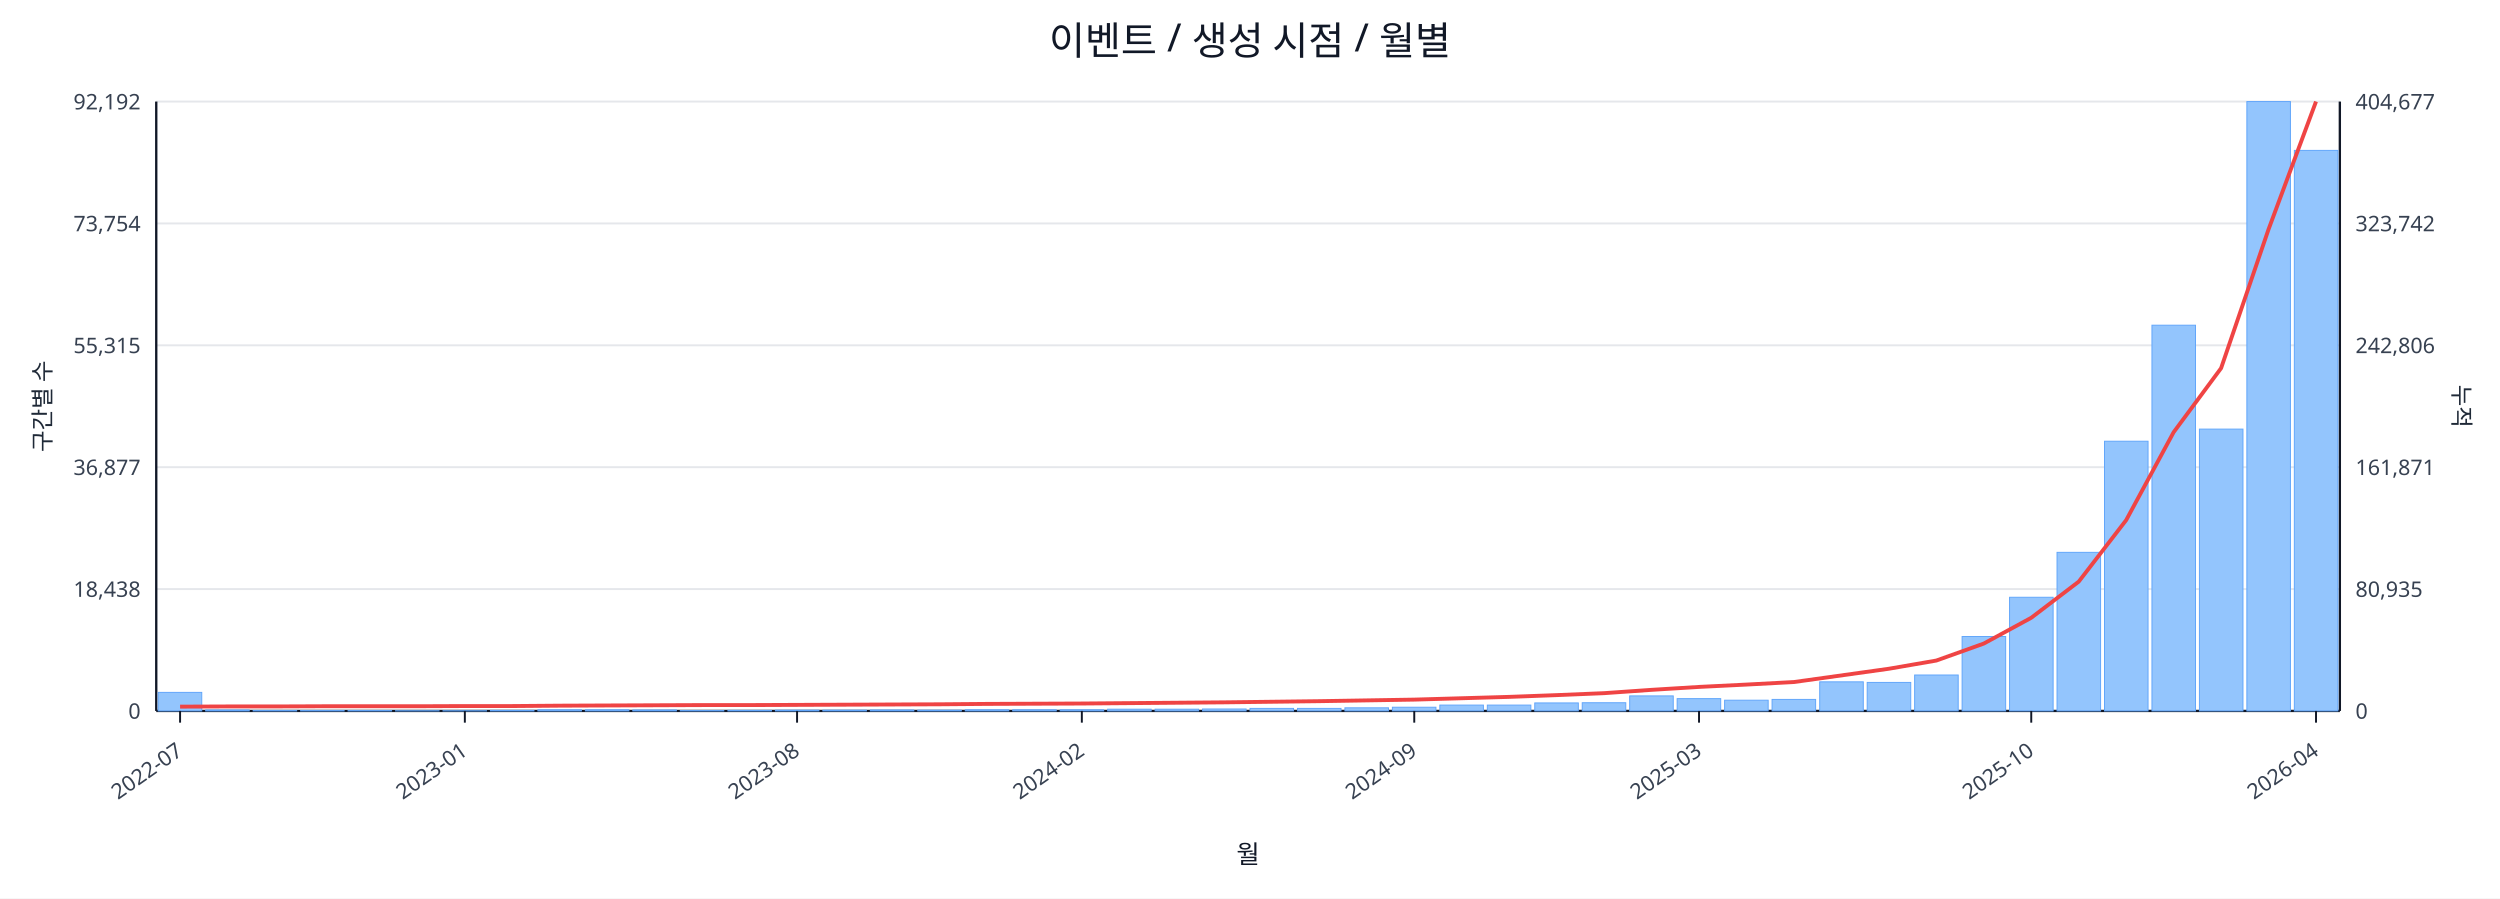
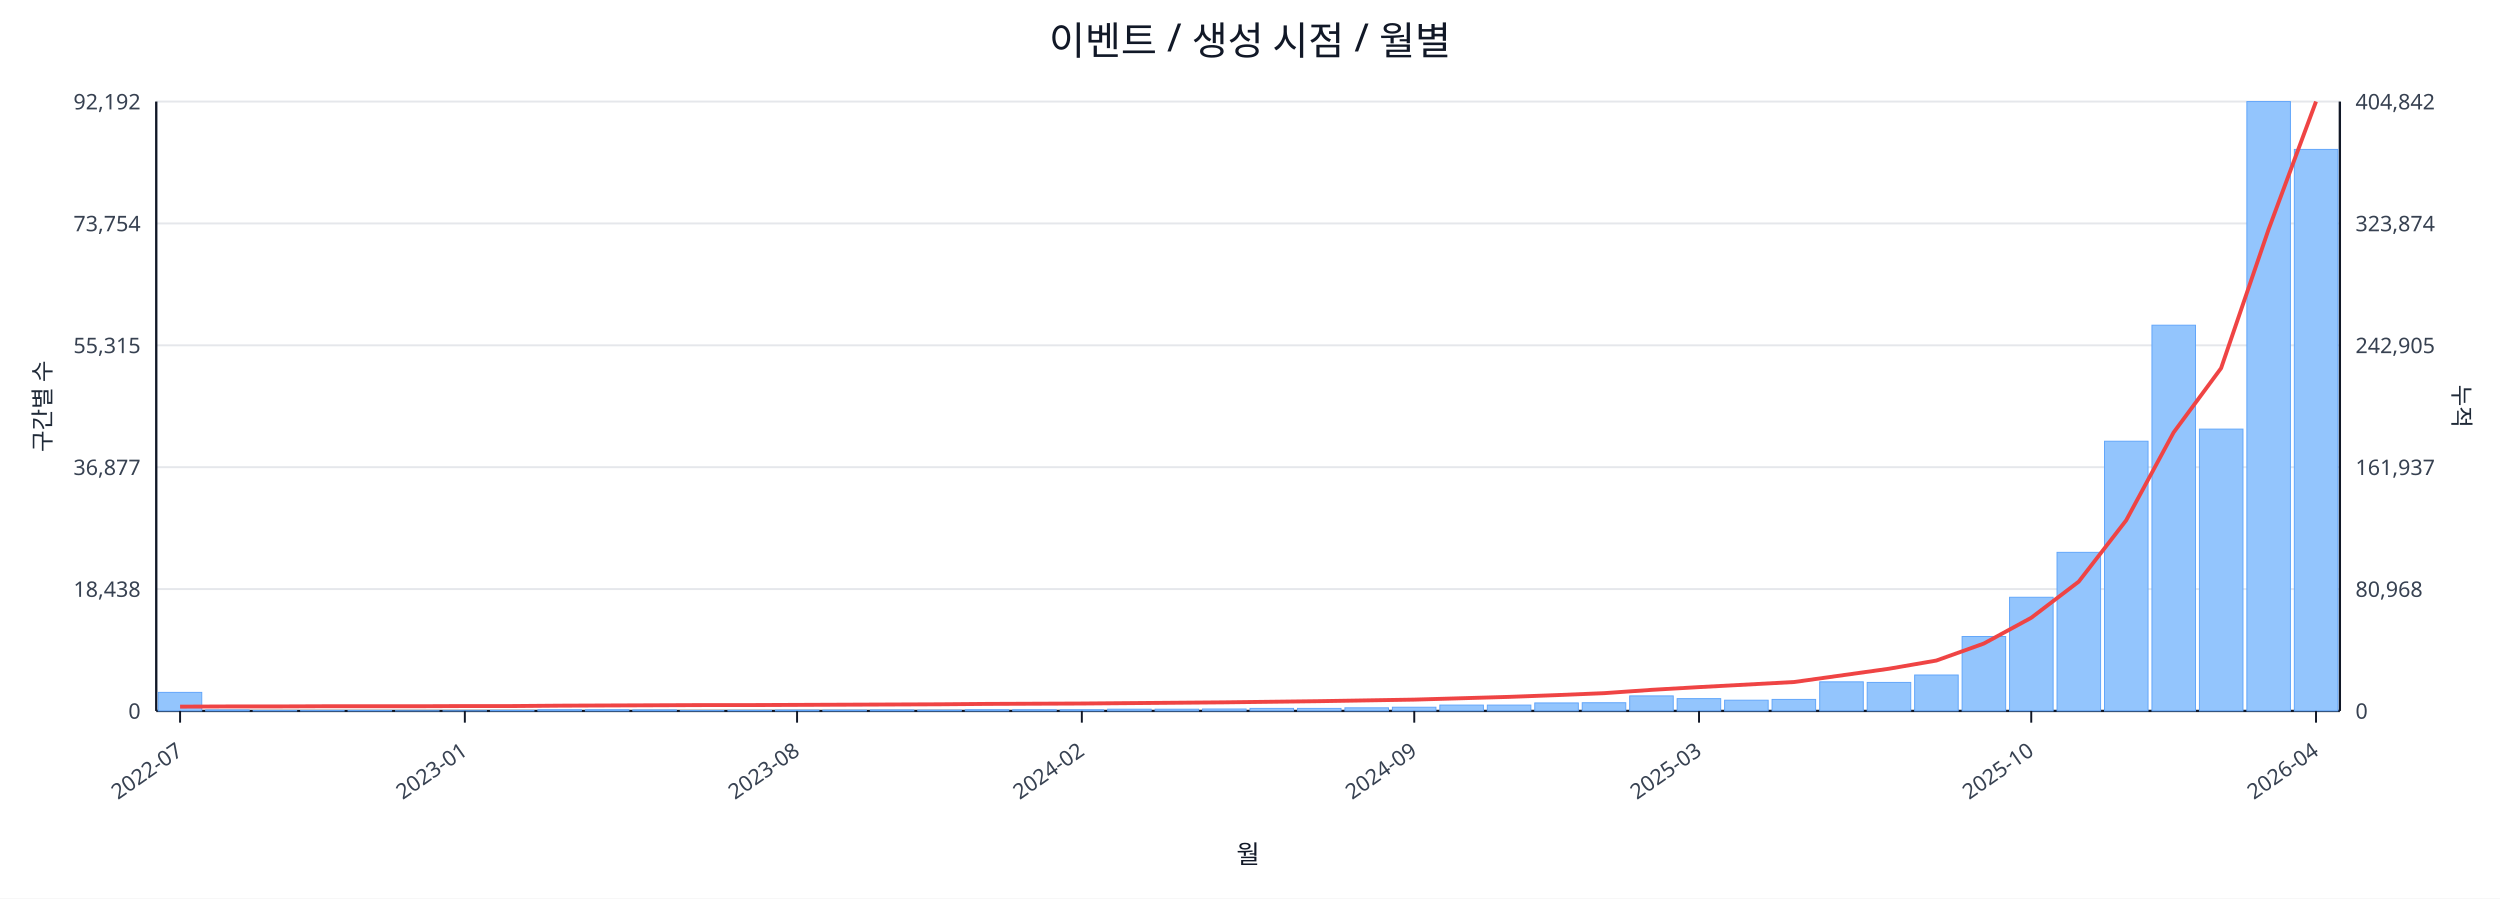
<svg xmlns="http://www.w3.org/2000/svg" width="1280" height="460" viewBox="0 0 1280 460">
  <rect x="0" y="0" width="100%" height="100%" fill="#ffffff" />
  <text x="640.0" y="28" font-size="20" text-anchor="middle" font-family="sans-serif" fill="#111827">이벤트 / 생성 시점 / 월별</text>
  <line x1="80.0" y1="52.0" x2="1198.0" y2="52.0" stroke="#e5e7eb" stroke-width="1" />
  <text x="72.0" y="56.0" font-size="11" text-anchor="end" font-family="sans-serif" fill="#374151">92,192</text>
-   <text x="1206.0" y="56.0" font-size="11" text-anchor="start" font-family="sans-serif" fill="#374151">404,677</text>
+   <text x="1206.0" y="56.0" font-size="11" text-anchor="start" font-family="sans-serif" fill="#374151">404,842</text>
  <line x1="80.0" y1="114.4" x2="1198.0" y2="114.4" stroke="#e5e7eb" stroke-width="1" />
  <text x="72.0" y="118.4" font-size="11" text-anchor="end" font-family="sans-serif" fill="#374151">73,754</text>
-   <text x="1206.0" y="118.4" font-size="11" text-anchor="start" font-family="sans-serif" fill="#374151">323,742</text>
+   <text x="1206.0" y="118.4" font-size="11" text-anchor="start" font-family="sans-serif" fill="#374151">323,874</text>
  <line x1="80.0" y1="176.8" x2="1198.0" y2="176.8" stroke="#e5e7eb" stroke-width="1" />
  <text x="72.0" y="180.8" font-size="11" text-anchor="end" font-family="sans-serif" fill="#374151">55,315</text>
-   <text x="1206.0" y="180.8" font-size="11" text-anchor="start" font-family="sans-serif" fill="#374151">242,806</text>
+   <text x="1206.0" y="180.8" font-size="11" text-anchor="start" font-family="sans-serif" fill="#374151">242,905</text>
  <line x1="80.0" y1="239.2" x2="1198.0" y2="239.2" stroke="#e5e7eb" stroke-width="1" />
  <text x="72.0" y="243.2" font-size="11" text-anchor="end" font-family="sans-serif" fill="#374151">36,877</text>
-   <text x="1206.0" y="243.2" font-size="11" text-anchor="start" font-family="sans-serif" fill="#374151">161,871</text>
+   <text x="1206.0" y="243.2" font-size="11" text-anchor="start" font-family="sans-serif" fill="#374151">161,937</text>
  <line x1="80.0" y1="301.6" x2="1198.0" y2="301.6" stroke="#e5e7eb" stroke-width="1" />
  <text x="72.0" y="305.6" font-size="11" text-anchor="end" font-family="sans-serif" fill="#374151">18,438</text>
-   <text x="1206.0" y="305.6" font-size="11" text-anchor="start" font-family="sans-serif" fill="#374151">80,935</text>
+   <text x="1206.0" y="305.6" font-size="11" text-anchor="start" font-family="sans-serif" fill="#374151">80,968</text>
  <line x1="80.0" y1="364.0" x2="1198.0" y2="364.0" stroke="#e5e7eb" stroke-width="1" />
  <text x="72.0" y="368.0" font-size="11" text-anchor="end" font-family="sans-serif" fill="#374151">0</text>
  <text x="1206.0" y="368.0" font-size="11" text-anchor="start" font-family="sans-serif" fill="#374151">0</text>
  <line x1="80.0" y1="364.0" x2="1198.0" y2="364.0" stroke="#111827" stroke-width="1.2" />
  <line x1="80.0" y1="52.0" x2="80.0" y2="364.0" stroke="#111827" stroke-width="1.2" />
  <line x1="1198.0" y1="52.0" x2="1198.0" y2="364.0" stroke="#111827" stroke-width="1.2" />
  <rect x="81.0" y="354.5" width="22.3" height="9.5" fill="#93c5fd" stroke="#60a5fa" stroke-width="0.5" />
  <rect x="105.3" y="363.5" width="22.3" height="0.5" fill="#93c5fd" stroke="#60a5fa" stroke-width="0.5" />
  <rect x="129.6" y="363.8" width="22.3" height="0.2" fill="#93c5fd" stroke="#60a5fa" stroke-width="0.5" />
  <rect x="153.9" y="363.8" width="22.3" height="0.2" fill="#93c5fd" stroke="#60a5fa" stroke-width="0.5" />
  <rect x="178.2" y="363.8" width="22.3" height="0.2" fill="#93c5fd" stroke="#60a5fa" stroke-width="0.5" />
  <rect x="202.5" y="363.9" width="22.3" height="0.1" fill="#93c5fd" stroke="#60a5fa" stroke-width="0.5" />
  <rect x="226.8" y="363.9" width="22.3" height="0.1" fill="#93c5fd" stroke="#60a5fa" stroke-width="0.5" />
  <rect x="251.1" y="363.7" width="22.3" height="0.3" fill="#93c5fd" stroke="#60a5fa" stroke-width="0.5" />
  <rect x="275.4" y="363.4" width="22.3" height="0.6" fill="#93c5fd" stroke="#60a5fa" stroke-width="0.5" />
  <rect x="299.7" y="363.4" width="22.3" height="0.6" fill="#93c5fd" stroke="#60a5fa" stroke-width="0.5" />
  <rect x="324.0" y="363.5" width="22.3" height="0.5" fill="#93c5fd" stroke="#60a5fa" stroke-width="0.5" />
  <rect x="348.3" y="363.8" width="22.3" height="0.2" fill="#93c5fd" stroke="#60a5fa" stroke-width="0.5" />
  <rect x="372.7" y="363.7" width="22.3" height="0.3" fill="#93c5fd" stroke="#60a5fa" stroke-width="0.5" />
  <rect x="397.0" y="363.6" width="22.3" height="0.4" fill="#93c5fd" stroke="#60a5fa" stroke-width="0.5" />
  <rect x="421.3" y="363.6" width="22.3" height="0.4" fill="#93c5fd" stroke="#60a5fa" stroke-width="0.5" />
  <rect x="445.6" y="363.5" width="22.3" height="0.5" fill="#93c5fd" stroke="#60a5fa" stroke-width="0.5" />
  <rect x="469.9" y="363.6" width="22.3" height="0.4" fill="#93c5fd" stroke="#60a5fa" stroke-width="0.5" />
  <rect x="494.2" y="363.4" width="22.3" height="0.6" fill="#93c5fd" stroke="#60a5fa" stroke-width="0.5" />
  <rect x="518.5" y="363.4" width="22.3" height="0.6" fill="#93c5fd" stroke="#60a5fa" stroke-width="0.5" />
  <rect x="542.8" y="363.4" width="22.3" height="0.6" fill="#93c5fd" stroke="#60a5fa" stroke-width="0.5" />
  <rect x="567.1" y="363.1" width="22.3" height="0.9" fill="#93c5fd" stroke="#60a5fa" stroke-width="0.5" />
  <rect x="591.4" y="363.1" width="22.3" height="0.9" fill="#93c5fd" stroke="#60a5fa" stroke-width="0.5" />
  <rect x="615.7" y="363.0" width="22.3" height="1.0" fill="#93c5fd" stroke="#60a5fa" stroke-width="0.5" />
  <rect x="640.0" y="362.7" width="22.3" height="1.3" fill="#93c5fd" stroke="#60a5fa" stroke-width="0.5" />
  <rect x="664.3" y="362.7" width="22.3" height="1.3" fill="#93c5fd" stroke="#60a5fa" stroke-width="0.5" />
  <rect x="688.6" y="362.4" width="22.3" height="1.6" fill="#93c5fd" stroke="#60a5fa" stroke-width="0.5" />
  <rect x="712.9" y="362.1" width="22.3" height="1.9" fill="#93c5fd" stroke="#60a5fa" stroke-width="0.5" />
  <rect x="737.2" y="361.0" width="22.3" height="3.0" fill="#93c5fd" stroke="#60a5fa" stroke-width="0.5" />
  <rect x="761.5" y="361.0" width="22.3" height="3.0" fill="#93c5fd" stroke="#60a5fa" stroke-width="0.5" />
  <rect x="785.8" y="359.9" width="22.3" height="4.1" fill="#93c5fd" stroke="#60a5fa" stroke-width="0.5" />
  <rect x="810.1" y="359.8" width="22.3" height="4.2" fill="#93c5fd" stroke="#60a5fa" stroke-width="0.5" />
  <rect x="834.4" y="356.3" width="22.3" height="7.7" fill="#93c5fd" stroke="#60a5fa" stroke-width="0.5" />
  <rect x="858.7" y="357.7" width="22.3" height="6.3" fill="#93c5fd" stroke="#60a5fa" stroke-width="0.5" />
  <rect x="883.0" y="358.5" width="22.3" height="5.5" fill="#93c5fd" stroke="#60a5fa" stroke-width="0.5" />
  <rect x="907.3" y="358.1" width="22.3" height="5.9" fill="#93c5fd" stroke="#60a5fa" stroke-width="0.5" />
  <rect x="931.7" y="349.1" width="22.3" height="14.9" fill="#93c5fd" stroke="#60a5fa" stroke-width="0.5" />
  <rect x="956.0" y="349.4" width="22.3" height="14.6" fill="#93c5fd" stroke="#60a5fa" stroke-width="0.5" />
  <rect x="980.3" y="345.6" width="22.3" height="18.4" fill="#93c5fd" stroke="#60a5fa" stroke-width="0.5" />
  <rect x="1004.6" y="325.9" width="22.3" height="38.1" fill="#93c5fd" stroke="#60a5fa" stroke-width="0.5" />
  <rect x="1028.9" y="305.8" width="22.3" height="58.2" fill="#93c5fd" stroke="#60a5fa" stroke-width="0.5" />
  <rect x="1053.2" y="282.8" width="22.3" height="81.2" fill="#93c5fd" stroke="#60a5fa" stroke-width="0.5" />
  <rect x="1077.5" y="225.9" width="22.3" height="138.1" fill="#93c5fd" stroke="#60a5fa" stroke-width="0.5" />
  <rect x="1101.8" y="166.5" width="22.3" height="197.5" fill="#93c5fd" stroke="#60a5fa" stroke-width="0.5" />
  <rect x="1126.1" y="219.7" width="22.3" height="144.3" fill="#93c5fd" stroke="#60a5fa" stroke-width="0.5" />
  <rect x="1150.4" y="52.0" width="22.3" height="312.0" fill="#93c5fd" stroke="#60a5fa" stroke-width="0.5" />
-   <rect x="1174.7" y="77.0" width="22.3" height="287.0" fill="#93c5fd" stroke="#60a5fa" stroke-width="0.5" />
-   <polyline fill="none" stroke="#ef4444" stroke-width="2" points="92.2,361.8 116.5,361.7 140.8,361.7 165.1,361.6 189.4,361.6 213.7,361.6 238.0,361.5 262.3,361.5 286.6,361.3 310.9,361.2 335.2,361.1 359.5,361.0 383.8,361.0 408.1,360.9 432.4,360.8 456.7,360.7 481.0,360.6 505.3,360.4 529.6,360.3 553.9,360.2 578.2,360.0 602.5,359.8 626.8,359.6 651.2,359.3 675.5,359.0 699.8,358.6 724.1,358.2 748.4,357.5 772.7,356.8 797.0,355.9 821.3,354.9 845.6,353.2 869.9,351.7 894.2,350.5 918.5,349.2 942.8,345.8 967.1,342.4 991.4,338.2 1015.7,329.5 1040.0,316.3 1064.3,297.8 1088.6,266.3 1112.9,221.3 1137.2,188.5 1161.5,117.4 1185.8,52.0" />
+   <rect x="1174.7" y="76.5" width="22.3" height="287.5" fill="#93c5fd" stroke="#60a5fa" stroke-width="0.5" />
+   <polyline fill="none" stroke="#ef4444" stroke-width="2" points="92.2,361.8 116.5,361.7 140.8,361.7 165.1,361.6 189.4,361.6 213.7,361.6 238.0,361.5 262.3,361.5 286.6,361.3 310.9,361.2 335.2,361.1 359.5,361.0 383.8,361.0 408.1,360.9 432.4,360.8 456.7,360.7 481.0,360.6 505.3,360.4 529.6,360.3 553.9,360.2 578.2,360.0 602.5,359.8 626.8,359.6 651.2,359.3 675.5,359.0 699.8,358.6 724.1,358.2 748.4,357.5 772.7,356.8 797.0,355.9 821.3,354.9 845.6,353.2 869.9,351.8 894.2,350.5 918.5,349.2 942.8,345.8 967.1,342.4 991.4,338.2 1015.7,329.5 1040.0,316.3 1064.3,297.8 1088.6,266.4 1112.9,221.4 1137.2,188.5 1161.5,117.5 1185.8,52.0" />
  <line x1="92.2" y1="364.0" x2="92.2" y2="370.0" stroke="#111827" stroke-width="1" />
  <text x="94.2" y="386.0" font-size="11" text-anchor="end" transform="rotate(-35 94.2 386.0)" font-family="sans-serif" fill="#374151">2022-07</text>
  <line x1="238.0" y1="364.0" x2="238.0" y2="370.0" stroke="#111827" stroke-width="1" />
  <text x="240.0" y="386.0" font-size="11" text-anchor="end" transform="rotate(-35 240.0 386.0)" font-family="sans-serif" fill="#374151">2023-01</text>
  <line x1="408.1" y1="364.0" x2="408.1" y2="370.0" stroke="#111827" stroke-width="1" />
  <text x="410.1" y="386.0" font-size="11" text-anchor="end" transform="rotate(-35 410.1 386.0)" font-family="sans-serif" fill="#374151">2023-08</text>
  <line x1="553.9" y1="364.0" x2="553.9" y2="370.0" stroke="#111827" stroke-width="1" />
  <text x="555.9" y="386.0" font-size="11" text-anchor="end" transform="rotate(-35 555.9 386.0)" font-family="sans-serif" fill="#374151">2024-02</text>
  <line x1="724.1" y1="364.0" x2="724.1" y2="370.0" stroke="#111827" stroke-width="1" />
  <text x="726.1" y="386.0" font-size="11" text-anchor="end" transform="rotate(-35 726.1 386.0)" font-family="sans-serif" fill="#374151">2024-09</text>
  <line x1="869.9" y1="364.0" x2="869.9" y2="370.0" stroke="#111827" stroke-width="1" />
  <text x="871.9" y="386.0" font-size="11" text-anchor="end" transform="rotate(-35 871.9 386.0)" font-family="sans-serif" fill="#374151">2025-03</text>
  <line x1="1040.0" y1="364.0" x2="1040.0" y2="370.0" stroke="#111827" stroke-width="1" />
  <text x="1042.0" y="386.0" font-size="11" text-anchor="end" transform="rotate(-35 1042.0 386.0)" font-family="sans-serif" fill="#374151">2025-10</text>
  <line x1="1185.8" y1="364.0" x2="1185.8" y2="370.0" stroke="#111827" stroke-width="1" />
  <text x="1187.8" y="386.0" font-size="11" text-anchor="end" transform="rotate(-35 1187.8 386.0)" font-family="sans-serif" fill="#374151">2026-04</text>
  <text x="26" y="208.0" font-size="12" transform="rotate(-90 26 208.0)" text-anchor="middle" font-family="sans-serif" fill="#1f2937">구간별 수</text>
  <text x="1256.0" y="208.0" font-size="12" transform="rotate(90 1256.0 208.0)" text-anchor="middle" font-family="sans-serif" fill="#1f2937">누적</text>
  <text x="639.0" y="442.0" font-size="13" text-anchor="middle" font-family="sans-serif" fill="#111827">월</text>
</svg>
